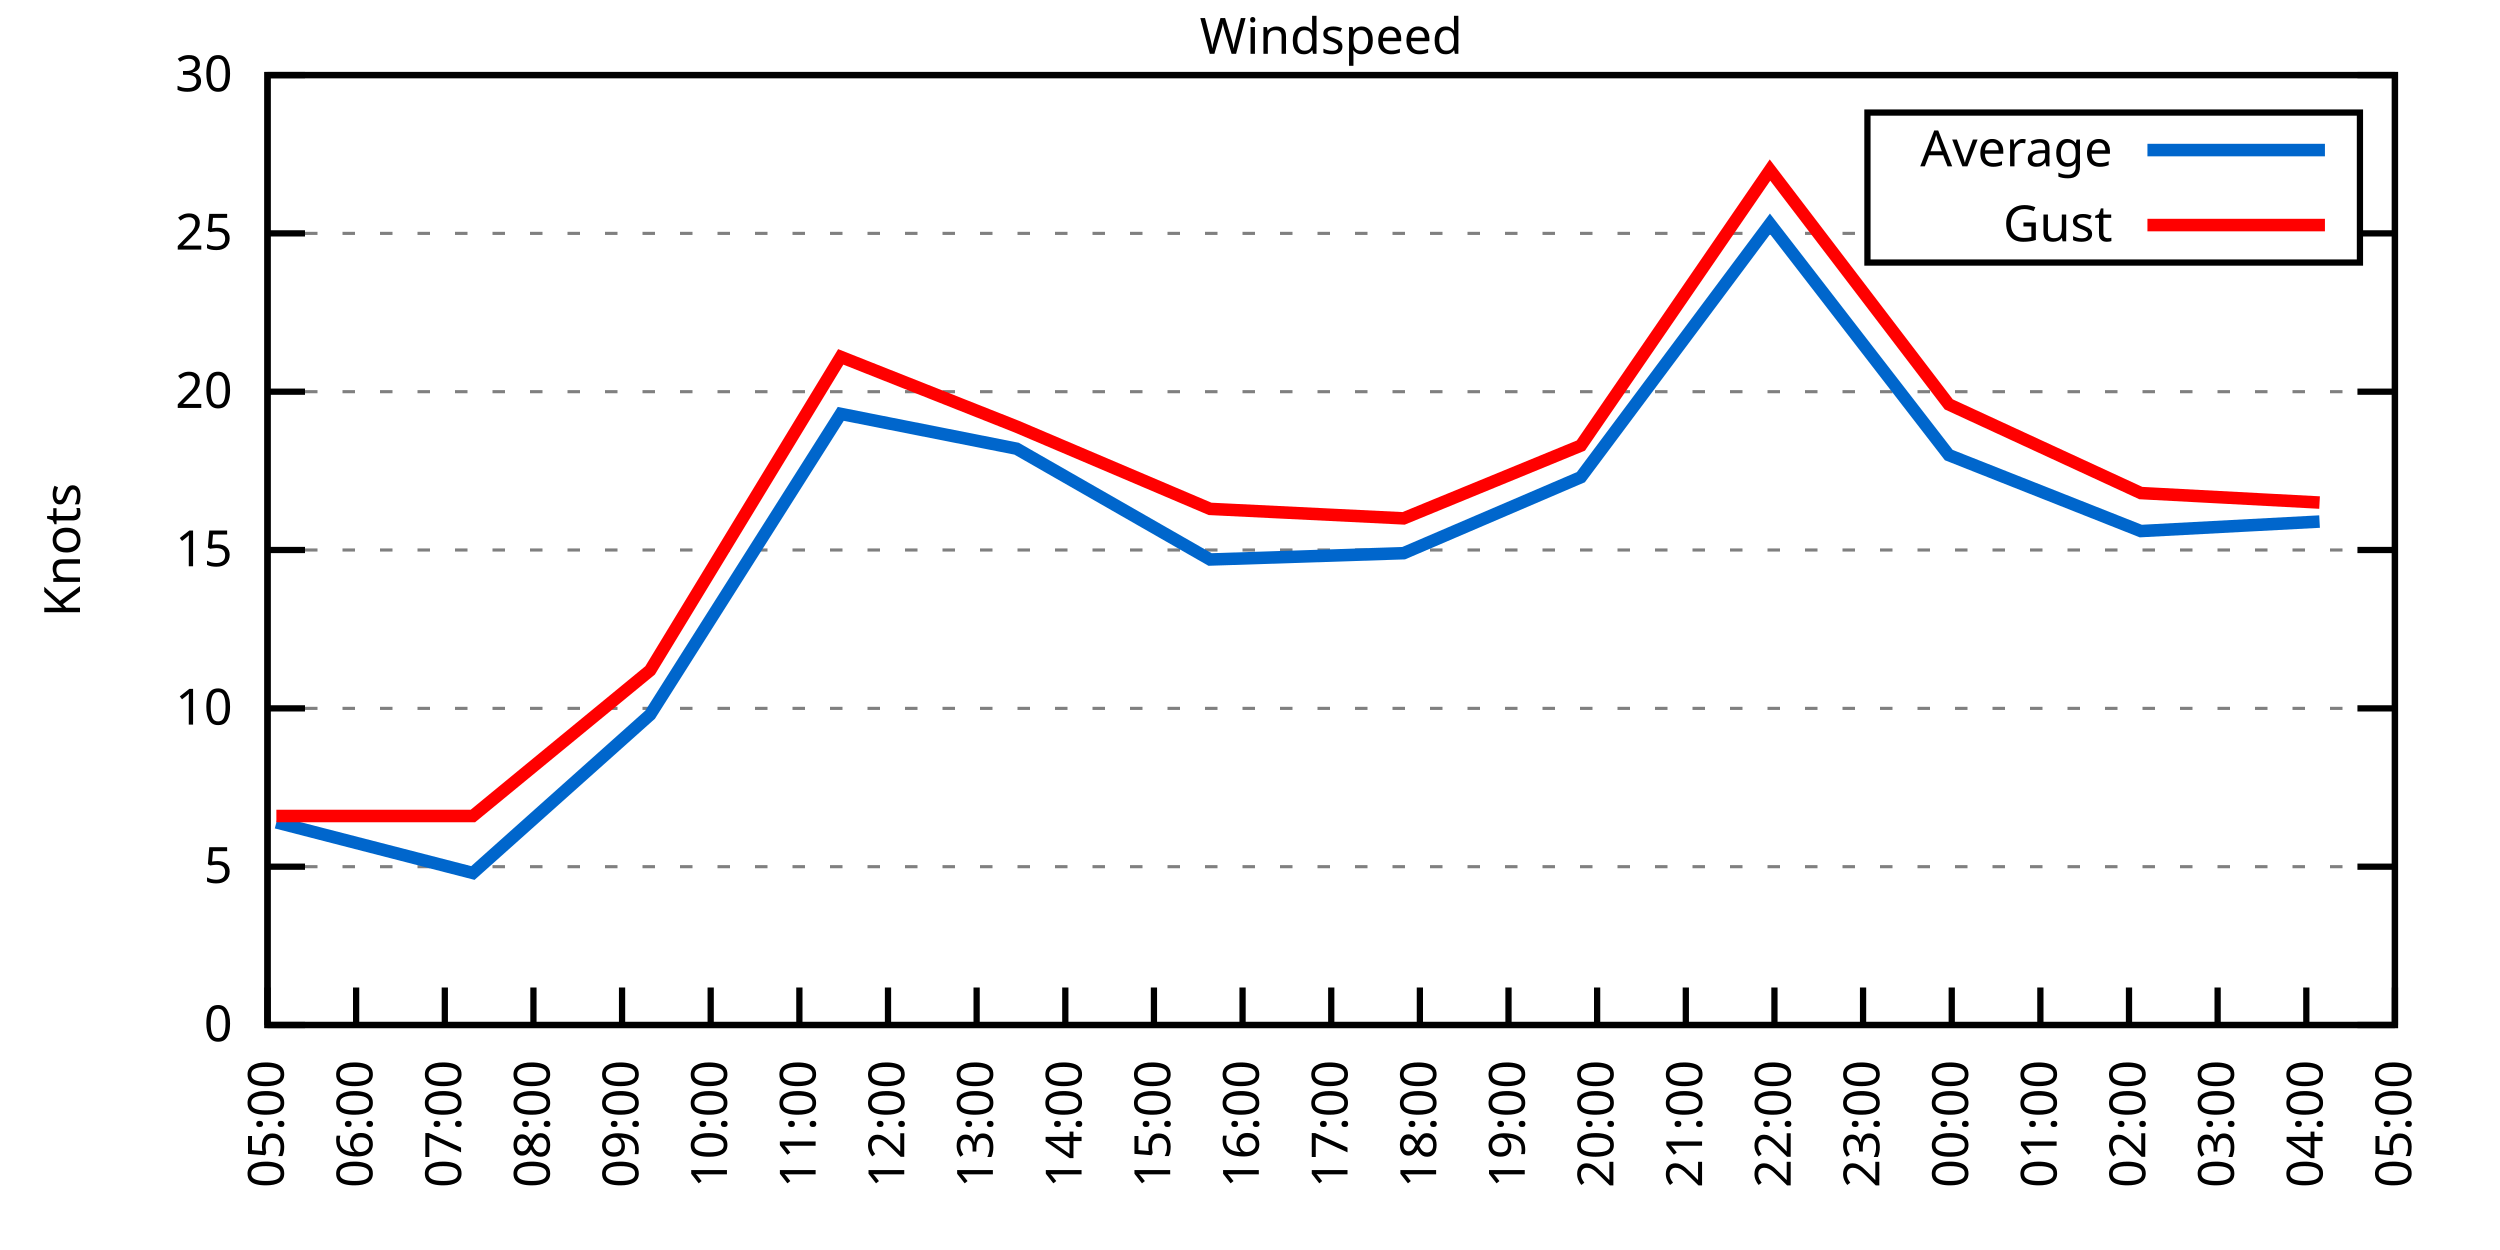
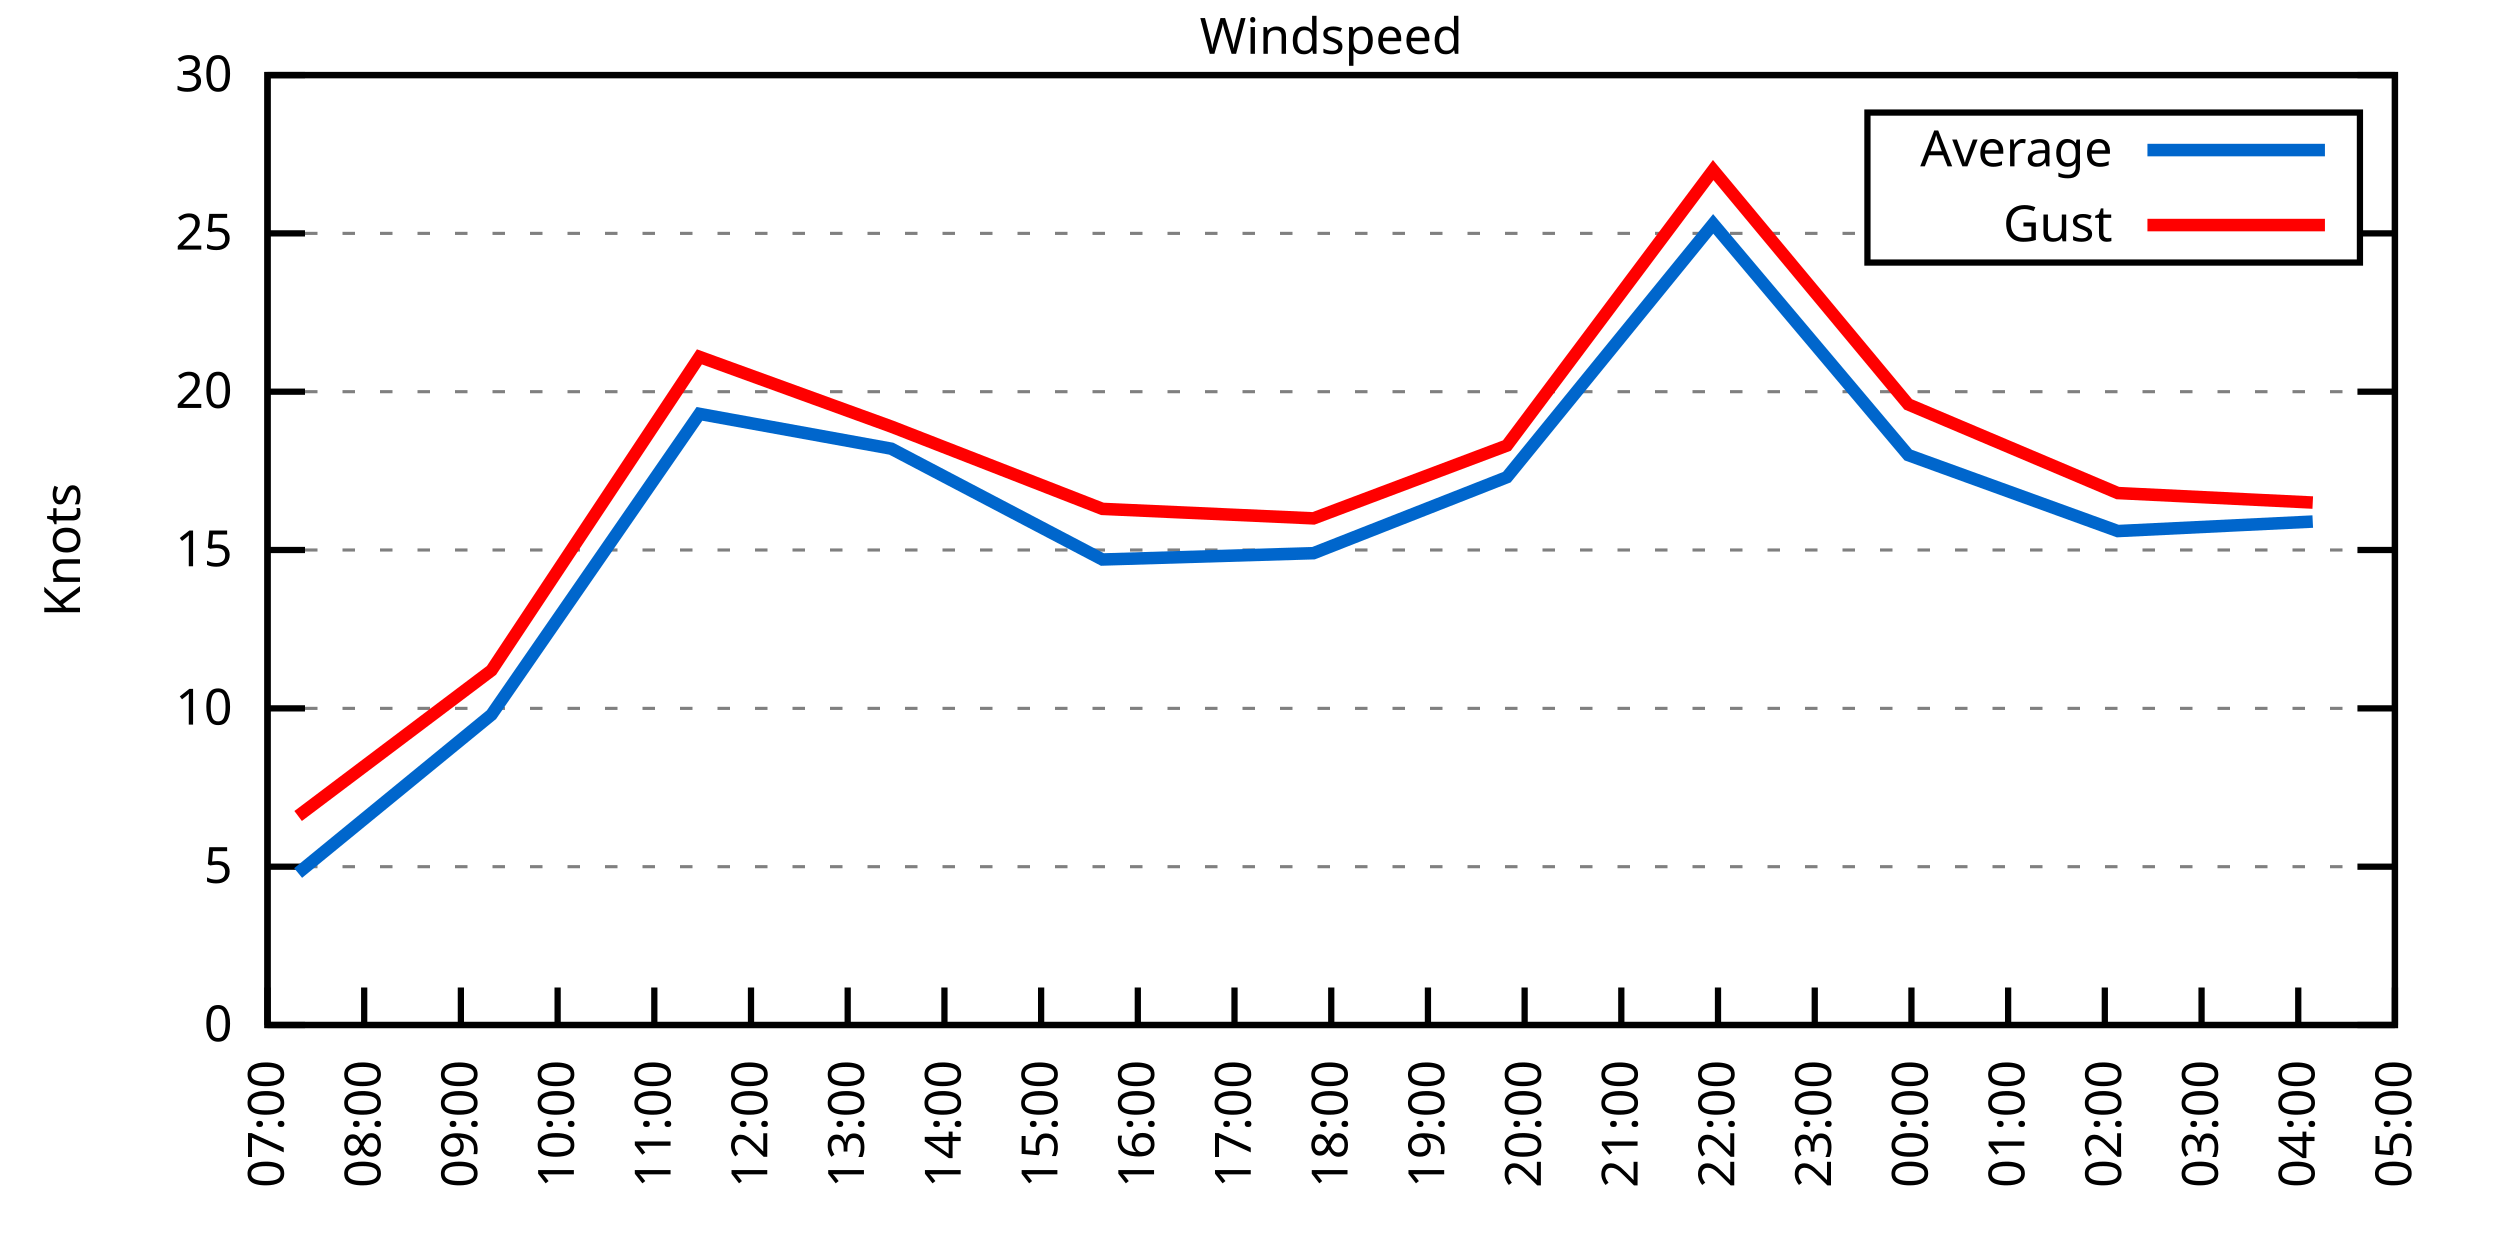
<svg xmlns="http://www.w3.org/2000/svg" xmlns:xlink="http://www.w3.org/1999/xlink" width="400" height="200" viewBox="0 0 400 200">
  <g id="gnuplot_canvas">
    <rect x="0" y="0" width="400" height="200" fill="none" />
    <defs>
      <circle id="gpDot" r="0.5" stroke-width="0.5" stroke="currentColor" />
      <path id="gpPt0" stroke-width="0.333" stroke="currentColor" d="M-1,0 h2 M0,-1 v2" />
      <path id="gpPt1" stroke-width="0.333" stroke="currentColor" d="M-1,-1 L1,1 M1,-1 L-1,1" />
      <path id="gpPt2" stroke-width="0.333" stroke="currentColor" d="M-1,0 L1,0 M0,-1 L0,1 M-1,-1 L1,1 M-1,1 L1,-1" />
      <rect id="gpPt3" stroke-width="0.333" stroke="currentColor" x="-1" y="-1" width="2" height="2" />
      <rect id="gpPt4" stroke-width="0.333" stroke="currentColor" fill="currentColor" x="-1" y="-1" width="2" height="2" />
      <circle id="gpPt5" stroke-width="0.333" stroke="currentColor" cx="0" cy="0" r="1" />
      <use xlink:href="#gpPt5" id="gpPt6" fill="currentColor" stroke="none" />
      <path id="gpPt7" stroke-width="0.333" stroke="currentColor" d="M0,-1.33 L-1.33,0.67 L1.33,0.67 z" />
      <use xlink:href="#gpPt7" id="gpPt8" fill="currentColor" stroke="none" />
      <use xlink:href="#gpPt7" id="gpPt9" stroke="currentColor" transform="rotate(180)" />
      <use xlink:href="#gpPt9" id="gpPt10" fill="currentColor" stroke="none" />
      <use xlink:href="#gpPt3" id="gpPt11" stroke="currentColor" transform="rotate(45)" />
      <use xlink:href="#gpPt11" id="gpPt12" fill="currentColor" stroke="none" />
      <path id="gpPt13" stroke-width="0.333" stroke="currentColor" d="M0,1.330 L1.265,0.411 L0.782,-1.067 L-0.782,-1.076 L-1.265,0.411 z" />
      <use xlink:href="#gpPt13" id="gpPt14" fill="currentColor" stroke="none" />
      <filter id="textbox" filterUnits="objectBoundingBox" x="0" y="0" height="1" width="1">
        <feFlood flood-color="white" flood-opacity="1" result="bgnd" />
        <feComposite in="SourceGraphic" in2="bgnd" operator="atop" />
      </filter>
      <filter id="greybox" filterUnits="objectBoundingBox" x="0" y="0" height="1" width="1">
        <feFlood flood-color="lightgrey" flood-opacity="1" result="grey" />
        <feComposite in="SourceGraphic" in2="grey" operator="atop" />
      </filter>
    </defs>
    <g fill="none" color="white" stroke="currentColor" stroke-width="1.00" stroke-linecap="butt" stroke-linejoin="miter">
</g>
    <g fill="none" color="black" stroke="currentColor" stroke-width="1.00" stroke-linecap="butt" stroke-linejoin="miter">
      <g stroke="none" shape-rendering="crispEdges">
        <polygon fill="rgb(255, 255, 255)" points="42.80,164.00 383.18,164.00 383.18,12.02 42.80,12.02 " />
      </g>
    </g>
    <g fill="none" color="black" stroke="currentColor" stroke-width="1.00" stroke-linecap="butt" stroke-linejoin="miter">
</g>
    <g fill="none" color="black" stroke="black" stroke-width="0.50" stroke-linecap="butt" stroke-linejoin="miter">
</g>
    <g fill="none" color="gray" stroke="currentColor" stroke-width="0.50" stroke-linecap="butt" stroke-linejoin="miter">
      <path stroke="gray" stroke-dasharray="2,4" class="gridline" d="M42.80,164.00 L383.19,164.00  " />
    </g>
    <g fill="none" color="gray" stroke="gray" stroke-width="1.00" stroke-linecap="butt" stroke-linejoin="miter">
</g>
    <g fill="none" color="black" stroke="currentColor" stroke-width="1.00" stroke-linecap="butt" stroke-linejoin="miter">
      <path stroke="black" d="M42.80,164.00 L48.80,164.00 M383.19,164.00 L377.19,164.00  " />
      <g transform="translate(37.20,166.60)" stroke="none" fill="black" font-family="Sans" font-size="8.00" text-anchor="end">
        <text>
          <tspan font-family="Sans"> 0</tspan>
        </text>
      </g>
    </g>
    <g fill="none" color="black" stroke="currentColor" stroke-width="1.00" stroke-linecap="butt" stroke-linejoin="miter">
</g>
    <g fill="none" color="black" stroke="black" stroke-width="0.50" stroke-linecap="butt" stroke-linejoin="miter">
</g>
    <g fill="none" color="gray" stroke="currentColor" stroke-width="0.50" stroke-linecap="butt" stroke-linejoin="miter">
      <path stroke="gray" stroke-dasharray="2,4" class="gridline" d="M42.80,138.67 L383.19,138.67  " />
    </g>
    <g fill="none" color="gray" stroke="gray" stroke-width="1.00" stroke-linecap="butt" stroke-linejoin="miter">
</g>
    <g fill="none" color="black" stroke="currentColor" stroke-width="1.00" stroke-linecap="butt" stroke-linejoin="miter">
      <path stroke="black" d="M42.80,138.67 L48.80,138.67 M383.19,138.67 L377.19,138.67  " />
      <g transform="translate(37.20,141.27)" stroke="none" fill="black" font-family="Sans" font-size="8.00" text-anchor="end">
        <text>
          <tspan font-family="Sans"> 5</tspan>
        </text>
      </g>
    </g>
    <g fill="none" color="black" stroke="currentColor" stroke-width="1.00" stroke-linecap="butt" stroke-linejoin="miter">
</g>
    <g fill="none" color="black" stroke="black" stroke-width="0.50" stroke-linecap="butt" stroke-linejoin="miter">
</g>
    <g fill="none" color="gray" stroke="currentColor" stroke-width="0.50" stroke-linecap="butt" stroke-linejoin="miter">
      <path stroke="gray" stroke-dasharray="2,4" class="gridline" d="M42.80,113.34 L383.19,113.34  " />
    </g>
    <g fill="none" color="gray" stroke="gray" stroke-width="1.00" stroke-linecap="butt" stroke-linejoin="miter">
</g>
    <g fill="none" color="black" stroke="currentColor" stroke-width="1.00" stroke-linecap="butt" stroke-linejoin="miter">
      <path stroke="black" d="M42.80,113.34 L48.80,113.34 M383.19,113.34 L377.19,113.34  " />
      <g transform="translate(37.20,115.94)" stroke="none" fill="black" font-family="Sans" font-size="8.00" text-anchor="end">
        <text>
          <tspan font-family="Sans"> 10</tspan>
        </text>
      </g>
    </g>
    <g fill="none" color="black" stroke="currentColor" stroke-width="1.00" stroke-linecap="butt" stroke-linejoin="miter">
</g>
    <g fill="none" color="black" stroke="black" stroke-width="0.50" stroke-linecap="butt" stroke-linejoin="miter">
</g>
    <g fill="none" color="gray" stroke="currentColor" stroke-width="0.50" stroke-linecap="butt" stroke-linejoin="miter">
      <path stroke="gray" stroke-dasharray="2,4" class="gridline" d="M42.80,88.00 L383.19,88.00  " />
    </g>
    <g fill="none" color="gray" stroke="gray" stroke-width="1.00" stroke-linecap="butt" stroke-linejoin="miter">
</g>
    <g fill="none" color="black" stroke="currentColor" stroke-width="1.00" stroke-linecap="butt" stroke-linejoin="miter">
      <path stroke="black" d="M42.80,88.00 L48.80,88.00 M383.19,88.00 L377.19,88.00  " />
      <g transform="translate(37.20,90.60)" stroke="none" fill="black" font-family="Sans" font-size="8.00" text-anchor="end">
        <text>
          <tspan font-family="Sans"> 15</tspan>
        </text>
      </g>
    </g>
    <g fill="none" color="black" stroke="currentColor" stroke-width="1.00" stroke-linecap="butt" stroke-linejoin="miter">
</g>
    <g fill="none" color="black" stroke="black" stroke-width="0.50" stroke-linecap="butt" stroke-linejoin="miter">
</g>
    <g fill="none" color="gray" stroke="currentColor" stroke-width="0.50" stroke-linecap="butt" stroke-linejoin="miter">
      <path stroke="gray" stroke-dasharray="2,4" class="gridline" d="M42.80,62.67 L383.19,62.67  " />
    </g>
    <g fill="none" color="gray" stroke="gray" stroke-width="1.00" stroke-linecap="butt" stroke-linejoin="miter">
</g>
    <g fill="none" color="black" stroke="currentColor" stroke-width="1.00" stroke-linecap="butt" stroke-linejoin="miter">
      <path stroke="black" d="M42.80,62.67 L48.80,62.67 M383.19,62.67 L377.19,62.67  " />
      <g transform="translate(37.20,65.27)" stroke="none" fill="black" font-family="Sans" font-size="8.00" text-anchor="end">
        <text>
          <tspan font-family="Sans"> 20</tspan>
        </text>
      </g>
    </g>
    <g fill="none" color="black" stroke="currentColor" stroke-width="1.00" stroke-linecap="butt" stroke-linejoin="miter">
</g>
    <g fill="none" color="black" stroke="black" stroke-width="0.50" stroke-linecap="butt" stroke-linejoin="miter">
</g>
    <g fill="none" color="gray" stroke="currentColor" stroke-width="0.50" stroke-linecap="butt" stroke-linejoin="miter">
      <path stroke="gray" stroke-dasharray="2,4" class="gridline" d="M42.80,37.34 L298.79,37.34 M377.59,37.34 L383.19,37.34  " />
    </g>
    <g fill="none" color="gray" stroke="gray" stroke-width="1.00" stroke-linecap="butt" stroke-linejoin="miter">
</g>
    <g fill="none" color="black" stroke="currentColor" stroke-width="1.00" stroke-linecap="butt" stroke-linejoin="miter">
      <path stroke="black" d="M42.80,37.34 L48.80,37.34 M383.19,37.34 L377.19,37.34  " />
      <g transform="translate(37.20,39.94)" stroke="none" fill="black" font-family="Sans" font-size="8.00" text-anchor="end">
        <text>
          <tspan font-family="Sans"> 25</tspan>
        </text>
      </g>
    </g>
    <g fill="none" color="black" stroke="currentColor" stroke-width="1.00" stroke-linecap="butt" stroke-linejoin="miter">
</g>
    <g fill="none" color="black" stroke="black" stroke-width="0.50" stroke-linecap="butt" stroke-linejoin="miter">
</g>
    <g fill="none" color="gray" stroke="currentColor" stroke-width="0.50" stroke-linecap="butt" stroke-linejoin="miter">
      <path stroke="gray" stroke-dasharray="2,4" class="gridline" d="M42.80,12.01 L383.19,12.01  " />
    </g>
    <g fill="none" color="gray" stroke="gray" stroke-width="1.00" stroke-linecap="butt" stroke-linejoin="miter">
</g>
    <g fill="none" color="black" stroke="currentColor" stroke-width="1.00" stroke-linecap="butt" stroke-linejoin="miter">
      <path stroke="black" d="M42.80,12.01 L48.80,12.01 M383.19,12.01 L377.19,12.01  " />
      <g transform="translate(37.20,14.61)" stroke="none" fill="black" font-family="Sans" font-size="8.00" text-anchor="end">
        <text>
          <tspan font-family="Sans"> 30</tspan>
        </text>
      </g>
    </g>
    <g fill="none" color="black" stroke="currentColor" stroke-width="1.00" stroke-linecap="butt" stroke-linejoin="miter">
      <path stroke="black" d="M42.80,164.00 L42.80,158.00  " />
      <g transform="translate(45.40,169.60) rotate(270.00)" stroke="none" fill="black" font-family="Sans" font-size="8.00" text-anchor="end">
        <text>
-           <tspan font-family="Sans">05:00</tspan>
-         </text>
-       </g>
-     </g>
-     <g fill="none" color="black" stroke="currentColor" stroke-width="1.00" stroke-linecap="butt" stroke-linejoin="miter">
-       <path stroke="black" d="M56.98,164.00 L56.98,158.00  " />
-       <g transform="translate(59.58,169.60) rotate(270.00)" stroke="none" fill="black" font-family="Sans" font-size="8.00" text-anchor="end">
-         <text>
-           <tspan font-family="Sans">06:00</tspan>
-         </text>
-       </g>
-     </g>
-     <g fill="none" color="black" stroke="currentColor" stroke-width="1.00" stroke-linecap="butt" stroke-linejoin="miter">
-       <path stroke="black" d="M71.17,164.00 L71.17,158.00  " />
-       <g transform="translate(73.77,169.60) rotate(270.00)" stroke="none" fill="black" font-family="Sans" font-size="8.00" text-anchor="end">
-         <text>
          <tspan font-family="Sans">07:00</tspan>
        </text>
      </g>
    </g>
    <g fill="none" color="black" stroke="currentColor" stroke-width="1.00" stroke-linecap="butt" stroke-linejoin="miter">
-       <path stroke="black" d="M85.35,164.00 L85.35,158.00  " />
-       <g transform="translate(87.95,169.60) rotate(270.00)" stroke="none" fill="black" font-family="Sans" font-size="8.00" text-anchor="end">
+       <path stroke="black" d="M58.27,164.00 L58.27,158.00  " />
+       <g transform="translate(60.87,169.60) rotate(270.00)" stroke="none" fill="black" font-family="Sans" font-size="8.00" text-anchor="end">
        <text>
          <tspan font-family="Sans">08:00</tspan>
        </text>
      </g>
    </g>
    <g fill="none" color="black" stroke="currentColor" stroke-width="1.00" stroke-linecap="butt" stroke-linejoin="miter">
-       <path stroke="black" d="M99.53,164.00 L99.53,158.00  " />
-       <g transform="translate(102.13,169.60) rotate(270.00)" stroke="none" fill="black" font-family="Sans" font-size="8.00" text-anchor="end">
+       <path stroke="black" d="M73.74,164.00 L73.74,158.00  " />
+       <g transform="translate(76.34,169.60) rotate(270.00)" stroke="none" fill="black" font-family="Sans" font-size="8.00" text-anchor="end">
        <text>
          <tspan font-family="Sans">09:00</tspan>
        </text>
      </g>
    </g>
    <g fill="none" color="black" stroke="currentColor" stroke-width="1.00" stroke-linecap="butt" stroke-linejoin="miter">
-       <path stroke="black" d="M113.71,164.00 L113.71,158.00  " />
-       <g transform="translate(116.31,169.60) rotate(270.00)" stroke="none" fill="black" font-family="Sans" font-size="8.00" text-anchor="end">
+       <path stroke="black" d="M89.22,164.00 L89.22,158.00  " />
+       <g transform="translate(91.82,169.60) rotate(270.00)" stroke="none" fill="black" font-family="Sans" font-size="8.00" text-anchor="end">
        <text>
          <tspan font-family="Sans">10:00</tspan>
        </text>
      </g>
    </g>
    <g fill="none" color="black" stroke="currentColor" stroke-width="1.00" stroke-linecap="butt" stroke-linejoin="miter">
-       <path stroke="black" d="M127.90,164.00 L127.90,158.00  " />
-       <g transform="translate(130.50,169.60) rotate(270.00)" stroke="none" fill="black" font-family="Sans" font-size="8.00" text-anchor="end">
+       <path stroke="black" d="M104.69,164.00 L104.69,158.00  " />
+       <g transform="translate(107.29,169.60) rotate(270.00)" stroke="none" fill="black" font-family="Sans" font-size="8.00" text-anchor="end">
        <text>
          <tspan font-family="Sans">11:00</tspan>
        </text>
      </g>
    </g>
    <g fill="none" color="black" stroke="currentColor" stroke-width="1.00" stroke-linecap="butt" stroke-linejoin="miter">
-       <path stroke="black" d="M142.08,164.00 L142.08,158.00  " />
-       <g transform="translate(144.68,169.60) rotate(270.00)" stroke="none" fill="black" font-family="Sans" font-size="8.00" text-anchor="end">
+       <path stroke="black" d="M120.16,164.00 L120.16,158.00  " />
+       <g transform="translate(122.76,169.60) rotate(270.00)" stroke="none" fill="black" font-family="Sans" font-size="8.00" text-anchor="end">
        <text>
          <tspan font-family="Sans">12:00</tspan>
        </text>
      </g>
    </g>
    <g fill="none" color="black" stroke="currentColor" stroke-width="1.00" stroke-linecap="butt" stroke-linejoin="miter">
-       <path stroke="black" d="M156.26,164.00 L156.26,158.00  " />
-       <g transform="translate(158.86,169.60) rotate(270.00)" stroke="none" fill="black" font-family="Sans" font-size="8.00" text-anchor="end">
+       <path stroke="black" d="M135.63,164.00 L135.63,158.00  " />
+       <g transform="translate(138.23,169.60) rotate(270.00)" stroke="none" fill="black" font-family="Sans" font-size="8.00" text-anchor="end">
        <text>
          <tspan font-family="Sans">13:00</tspan>
        </text>
      </g>
    </g>
    <g fill="none" color="black" stroke="currentColor" stroke-width="1.00" stroke-linecap="butt" stroke-linejoin="miter">
-       <path stroke="black" d="M170.45,164.00 L170.45,158.00  " />
-       <g transform="translate(173.05,169.60) rotate(270.00)" stroke="none" fill="black" font-family="Sans" font-size="8.00" text-anchor="end">
+       <path stroke="black" d="M151.11,164.00 L151.11,158.00  " />
+       <g transform="translate(153.71,169.60) rotate(270.00)" stroke="none" fill="black" font-family="Sans" font-size="8.00" text-anchor="end">
        <text>
          <tspan font-family="Sans">14:00</tspan>
        </text>
      </g>
    </g>
    <g fill="none" color="black" stroke="currentColor" stroke-width="1.00" stroke-linecap="butt" stroke-linejoin="miter">
-       <path stroke="black" d="M184.63,164.00 L184.63,158.00  " />
-       <g transform="translate(187.23,169.60) rotate(270.00)" stroke="none" fill="black" font-family="Sans" font-size="8.00" text-anchor="end">
+       <path stroke="black" d="M166.58,164.00 L166.58,158.00  " />
+       <g transform="translate(169.18,169.60) rotate(270.00)" stroke="none" fill="black" font-family="Sans" font-size="8.00" text-anchor="end">
        <text>
          <tspan font-family="Sans">15:00</tspan>
        </text>
      </g>
    </g>
    <g fill="none" color="black" stroke="currentColor" stroke-width="1.00" stroke-linecap="butt" stroke-linejoin="miter">
-       <path stroke="black" d="M198.81,164.00 L198.81,158.00  " />
-       <g transform="translate(201.41,169.60) rotate(270.00)" stroke="none" fill="black" font-family="Sans" font-size="8.00" text-anchor="end">
+       <path stroke="black" d="M182.05,164.00 L182.05,158.00  " />
+       <g transform="translate(184.65,169.60) rotate(270.00)" stroke="none" fill="black" font-family="Sans" font-size="8.00" text-anchor="end">
        <text>
          <tspan font-family="Sans">16:00</tspan>
+         </text>
+       </g>
+     </g>
+     <g fill="none" color="black" stroke="currentColor" stroke-width="1.00" stroke-linecap="butt" stroke-linejoin="miter">
+       <path stroke="black" d="M197.52,164.00 L197.52,158.00  " />
+       <g transform="translate(200.12,169.60) rotate(270.00)" stroke="none" fill="black" font-family="Sans" font-size="8.00" text-anchor="end">
+         <text>
+           <tspan font-family="Sans">17:00</tspan>
        </text>
      </g>
    </g>
    <g fill="none" color="black" stroke="currentColor" stroke-width="1.00" stroke-linecap="butt" stroke-linejoin="miter">
      <path stroke="black" d="M213.00,164.00 L213.00,158.00  " />
      <g transform="translate(215.60,169.60) rotate(270.00)" stroke="none" fill="black" font-family="Sans" font-size="8.00" text-anchor="end">
        <text>
-           <tspan font-family="Sans">17:00</tspan>
-         </text>
-       </g>
-     </g>
-     <g fill="none" color="black" stroke="currentColor" stroke-width="1.00" stroke-linecap="butt" stroke-linejoin="miter">
-       <path stroke="black" d="M227.18,164.00 L227.18,158.00  " />
-       <g transform="translate(229.78,169.60) rotate(270.00)" stroke="none" fill="black" font-family="Sans" font-size="8.00" text-anchor="end">
-         <text>
          <tspan font-family="Sans">18:00</tspan>
        </text>
      </g>
    </g>
    <g fill="none" color="black" stroke="currentColor" stroke-width="1.00" stroke-linecap="butt" stroke-linejoin="miter">
-       <path stroke="black" d="M241.36,164.00 L241.36,158.00  " />
-       <g transform="translate(243.96,169.60) rotate(270.00)" stroke="none" fill="black" font-family="Sans" font-size="8.00" text-anchor="end">
+       <path stroke="black" d="M228.47,164.00 L228.47,158.00  " />
+       <g transform="translate(231.07,169.60) rotate(270.00)" stroke="none" fill="black" font-family="Sans" font-size="8.00" text-anchor="end">
        <text>
          <tspan font-family="Sans">19:00</tspan>
        </text>
      </g>
    </g>
    <g fill="none" color="black" stroke="currentColor" stroke-width="1.00" stroke-linecap="butt" stroke-linejoin="miter">
-       <path stroke="black" d="M255.54,164.00 L255.54,158.00  " />
-       <g transform="translate(258.14,169.60) rotate(270.00)" stroke="none" fill="black" font-family="Sans" font-size="8.00" text-anchor="end">
+       <path stroke="black" d="M243.94,164.00 L243.94,158.00  " />
+       <g transform="translate(246.54,169.60) rotate(270.00)" stroke="none" fill="black" font-family="Sans" font-size="8.00" text-anchor="end">
        <text>
          <tspan font-family="Sans">20:00</tspan>
        </text>
      </g>
    </g>
    <g fill="none" color="black" stroke="currentColor" stroke-width="1.00" stroke-linecap="butt" stroke-linejoin="miter">
-       <path stroke="black" d="M269.73,164.00 L269.73,158.00  " />
-       <g transform="translate(272.33,169.60) rotate(270.00)" stroke="none" fill="black" font-family="Sans" font-size="8.00" text-anchor="end">
+       <path stroke="black" d="M259.41,164.00 L259.41,158.00  " />
+       <g transform="translate(262.01,169.60) rotate(270.00)" stroke="none" fill="black" font-family="Sans" font-size="8.00" text-anchor="end">
        <text>
          <tspan font-family="Sans">21:00</tspan>
        </text>
      </g>
    </g>
    <g fill="none" color="black" stroke="currentColor" stroke-width="1.00" stroke-linecap="butt" stroke-linejoin="miter">
-       <path stroke="black" d="M283.91,164.00 L283.91,158.00  " />
-       <g transform="translate(286.51,169.60) rotate(270.00)" stroke="none" fill="black" font-family="Sans" font-size="8.00" text-anchor="end">
+       <path stroke="black" d="M274.88,164.00 L274.88,158.00  " />
+       <g transform="translate(277.48,169.60) rotate(270.00)" stroke="none" fill="black" font-family="Sans" font-size="8.00" text-anchor="end">
        <text>
          <tspan font-family="Sans">22:00</tspan>
        </text>
      </g>
    </g>
    <g fill="none" color="black" stroke="currentColor" stroke-width="1.00" stroke-linecap="butt" stroke-linejoin="miter">
-       <path stroke="black" d="M298.09,164.00 L298.09,158.00  " />
-       <g transform="translate(300.69,169.60) rotate(270.00)" stroke="none" fill="black" font-family="Sans" font-size="8.00" text-anchor="end">
+       <path stroke="black" d="M290.36,164.00 L290.36,158.00  " />
+       <g transform="translate(292.96,169.60) rotate(270.00)" stroke="none" fill="black" font-family="Sans" font-size="8.00" text-anchor="end">
        <text>
          <tspan font-family="Sans">23:00</tspan>
        </text>
      </g>
    </g>
    <g fill="none" color="black" stroke="currentColor" stroke-width="1.00" stroke-linecap="butt" stroke-linejoin="miter">
-       <path stroke="black" d="M312.28,164.00 L312.28,158.00  " />
-       <g transform="translate(314.88,169.60) rotate(270.00)" stroke="none" fill="black" font-family="Sans" font-size="8.00" text-anchor="end">
+       <path stroke="black" d="M305.83,164.00 L305.83,158.00  " />
+       <g transform="translate(308.43,169.60) rotate(270.00)" stroke="none" fill="black" font-family="Sans" font-size="8.00" text-anchor="end">
        <text>
          <tspan font-family="Sans">00:00</tspan>
        </text>
      </g>
    </g>
    <g fill="none" color="black" stroke="currentColor" stroke-width="1.00" stroke-linecap="butt" stroke-linejoin="miter">
-       <path stroke="black" d="M326.46,164.00 L326.46,158.00  " />
-       <g transform="translate(329.06,169.60) rotate(270.00)" stroke="none" fill="black" font-family="Sans" font-size="8.00" text-anchor="end">
+       <path stroke="black" d="M321.30,164.00 L321.30,158.00  " />
+       <g transform="translate(323.90,169.60) rotate(270.00)" stroke="none" fill="black" font-family="Sans" font-size="8.00" text-anchor="end">
        <text>
          <tspan font-family="Sans">01:00</tspan>
        </text>
      </g>
    </g>
    <g fill="none" color="black" stroke="currentColor" stroke-width="1.00" stroke-linecap="butt" stroke-linejoin="miter">
-       <path stroke="black" d="M340.64,164.00 L340.64,158.00  " />
-       <g transform="translate(343.24,169.60) rotate(270.00)" stroke="none" fill="black" font-family="Sans" font-size="8.00" text-anchor="end">
+       <path stroke="black" d="M336.77,164.00 L336.77,158.00  " />
+       <g transform="translate(339.37,169.60) rotate(270.00)" stroke="none" fill="black" font-family="Sans" font-size="8.00" text-anchor="end">
        <text>
          <tspan font-family="Sans">02:00</tspan>
        </text>
      </g>
    </g>
    <g fill="none" color="black" stroke="currentColor" stroke-width="1.00" stroke-linecap="butt" stroke-linejoin="miter">
-       <path stroke="black" d="M354.82,164.00 L354.82,158.00  " />
-       <g transform="translate(357.42,169.60) rotate(270.00)" stroke="none" fill="black" font-family="Sans" font-size="8.00" text-anchor="end">
+       <path stroke="black" d="M352.25,164.00 L352.25,158.00  " />
+       <g transform="translate(354.85,169.60) rotate(270.00)" stroke="none" fill="black" font-family="Sans" font-size="8.00" text-anchor="end">
        <text>
          <tspan font-family="Sans">03:00</tspan>
        </text>
      </g>
    </g>
    <g fill="none" color="black" stroke="currentColor" stroke-width="1.00" stroke-linecap="butt" stroke-linejoin="miter">
-       <path stroke="black" d="M369.01,164.00 L369.01,158.00  " />
-       <g transform="translate(371.61,169.60) rotate(270.00)" stroke="none" fill="black" font-family="Sans" font-size="8.00" text-anchor="end">
+       <path stroke="black" d="M367.72,164.00 L367.72,158.00  " />
+       <g transform="translate(370.32,169.60) rotate(270.00)" stroke="none" fill="black" font-family="Sans" font-size="8.00" text-anchor="end">
        <text>
          <tspan font-family="Sans">04:00</tspan>
        </text>
      </g>
    </g>
    <g fill="none" color="black" stroke="currentColor" stroke-width="1.00" stroke-linecap="butt" stroke-linejoin="miter">
      <path stroke="black" d="M383.19,164.00 L383.19,158.00  " />
      <g transform="translate(385.79,169.60) rotate(270.00)" stroke="none" fill="black" font-family="Sans" font-size="8.00" text-anchor="end">
        <text>
          <tspan font-family="Sans">05:00</tspan>
        </text>
      </g>
    </g>
    <g fill="none" color="black" stroke="currentColor" stroke-width="1.00" stroke-linecap="butt" stroke-linejoin="miter">
</g>
    <g fill="none" color="black" stroke="currentColor" stroke-width="1.00" stroke-linecap="butt" stroke-linejoin="miter">
      <path stroke="black" d="M42.80,12.01 L42.80,164.00 L383.19,164.00 L383.19,12.01 L42.80,12.01 Z  " />
    </g>
    <g fill="none" color="black" stroke="currentColor" stroke-width="1.00" stroke-linecap="butt" stroke-linejoin="miter">
</g>
    <g fill="none" color="black" stroke="currentColor" stroke-width="1.00" stroke-linecap="butt" stroke-linejoin="miter">
      <path stroke="black" d="M298.79,42.01 L298.79,18.01 L377.59,18.01 L377.59,42.01 L298.79,42.01 Z  " />
    </g>
    <g id="Windspeed_plot_1">
      <g fill="none" color="white" stroke="black" stroke-width="2.00" stroke-linecap="butt" stroke-linejoin="miter">
</g>
      <g fill="none" color="black" stroke="currentColor" stroke-width="2.00" stroke-linecap="butt" stroke-linejoin="miter">
        <g transform="translate(337.99,26.61)" stroke="none" fill="black" font-family="Sans" font-size="8.00" text-anchor="end">
          <text>
            <tspan font-family="Sans">Average</tspan>
          </text>
        </g>
      </g>
      <g fill="none" color="black" stroke="currentColor" stroke-width="2.00" stroke-linecap="butt" stroke-linejoin="miter">
-         <path stroke="rgb(  0, 102, 204)" d="M343.59,24.01 L371.99,24.01 M44.22,131.58 L75.66,139.68 L104.02,114.35 L134.52,66.22 L162.65,71.79 L193.61,89.52   L224.58,88.51 L252.94,76.35 L283.20,35.82 L311.80,72.81 L342.53,84.97 L371.13,83.45  " />
+         <path stroke="rgb(  0, 102, 204)" d="M343.59,24.01 L371.99,24.01 M47.70,139.68 L78.64,114.35 L111.91,66.22 L142.60,71.79 L176.38,89.52 L210.16,88.51   L241.10,76.35 L274.11,35.82 L305.31,72.81 L338.84,84.97 L370.04,83.45  " />
      </g>
    </g>
    <g id="Windspeed_plot_2">
      <g fill="none" color="black" stroke="currentColor" stroke-width="2.00" stroke-linecap="butt" stroke-linejoin="miter">
        <g transform="translate(337.99,38.61)" stroke="none" fill="black" font-family="Sans" font-size="8.00" text-anchor="end">
          <text>
            <tspan font-family="Sans">Gust</tspan>
          </text>
        </g>
      </g>
      <g fill="none" color="black" stroke="currentColor" stroke-width="2.00" stroke-linecap="butt" stroke-linejoin="miter">
-         <path stroke="rgb(255,   0,   0)" d="M343.59,36.01 L371.99,36.01 M44.22,130.56 L75.66,130.56 L104.02,107.26 L134.52,57.10 L162.65,68.25 L193.61,81.42   L224.58,82.94 L252.94,71.29 L283.20,27.21 L311.80,64.70 L342.53,78.89 L371.13,80.41  " />
+         <path stroke="rgb(255,   0,   0)" d="M343.59,36.01 L371.99,36.01 M47.70,130.56 L78.64,107.26 L111.91,57.10 L142.60,68.25 L176.38,81.42 L210.16,82.94   L241.10,71.29 L274.11,27.21 L305.31,64.70 L338.84,78.89 L370.04,80.41  " />
      </g>
    </g>
    <g fill="none" color="black" stroke="currentColor" stroke-width="2.00" stroke-linecap="butt" stroke-linejoin="miter">
</g>
    <g fill="none" color="black" stroke="black" stroke-width="1.00" stroke-linecap="butt" stroke-linejoin="miter">
</g>
    <g fill="none" color="black" stroke="currentColor" stroke-width="1.00" stroke-linecap="butt" stroke-linejoin="miter">
      <path stroke="black" d="M42.80,12.01 L42.80,164.00 L383.19,164.00 L383.19,12.01 L42.80,12.01 Z  " />
      <g transform="translate(12.80,88.01) rotate(270.00)" stroke="none" fill="black" font-family="Sans" font-size="8.00" text-anchor="middle">
        <text>
          <tspan font-family="Sans">Knots</tspan>
        </text>
      </g>
    </g>
    <g fill="none" color="black" stroke="currentColor" stroke-width="1.00" stroke-linecap="butt" stroke-linejoin="miter">
</g>
    <g fill="none" color="black" stroke="currentColor" stroke-width="1.00" stroke-linecap="butt" stroke-linejoin="miter">
      <g transform="translate(212.99,8.61)" stroke="none" fill="black" font-family="Sans" font-size="8.00" text-anchor="middle">
        <text>
          <tspan font-family="Sans">Windspeed</tspan>
        </text>
      </g>
    </g>
    <g fill="none" color="black" stroke="currentColor" stroke-width="1.00" stroke-linecap="butt" stroke-linejoin="miter">
</g>
  </g>
</svg>
